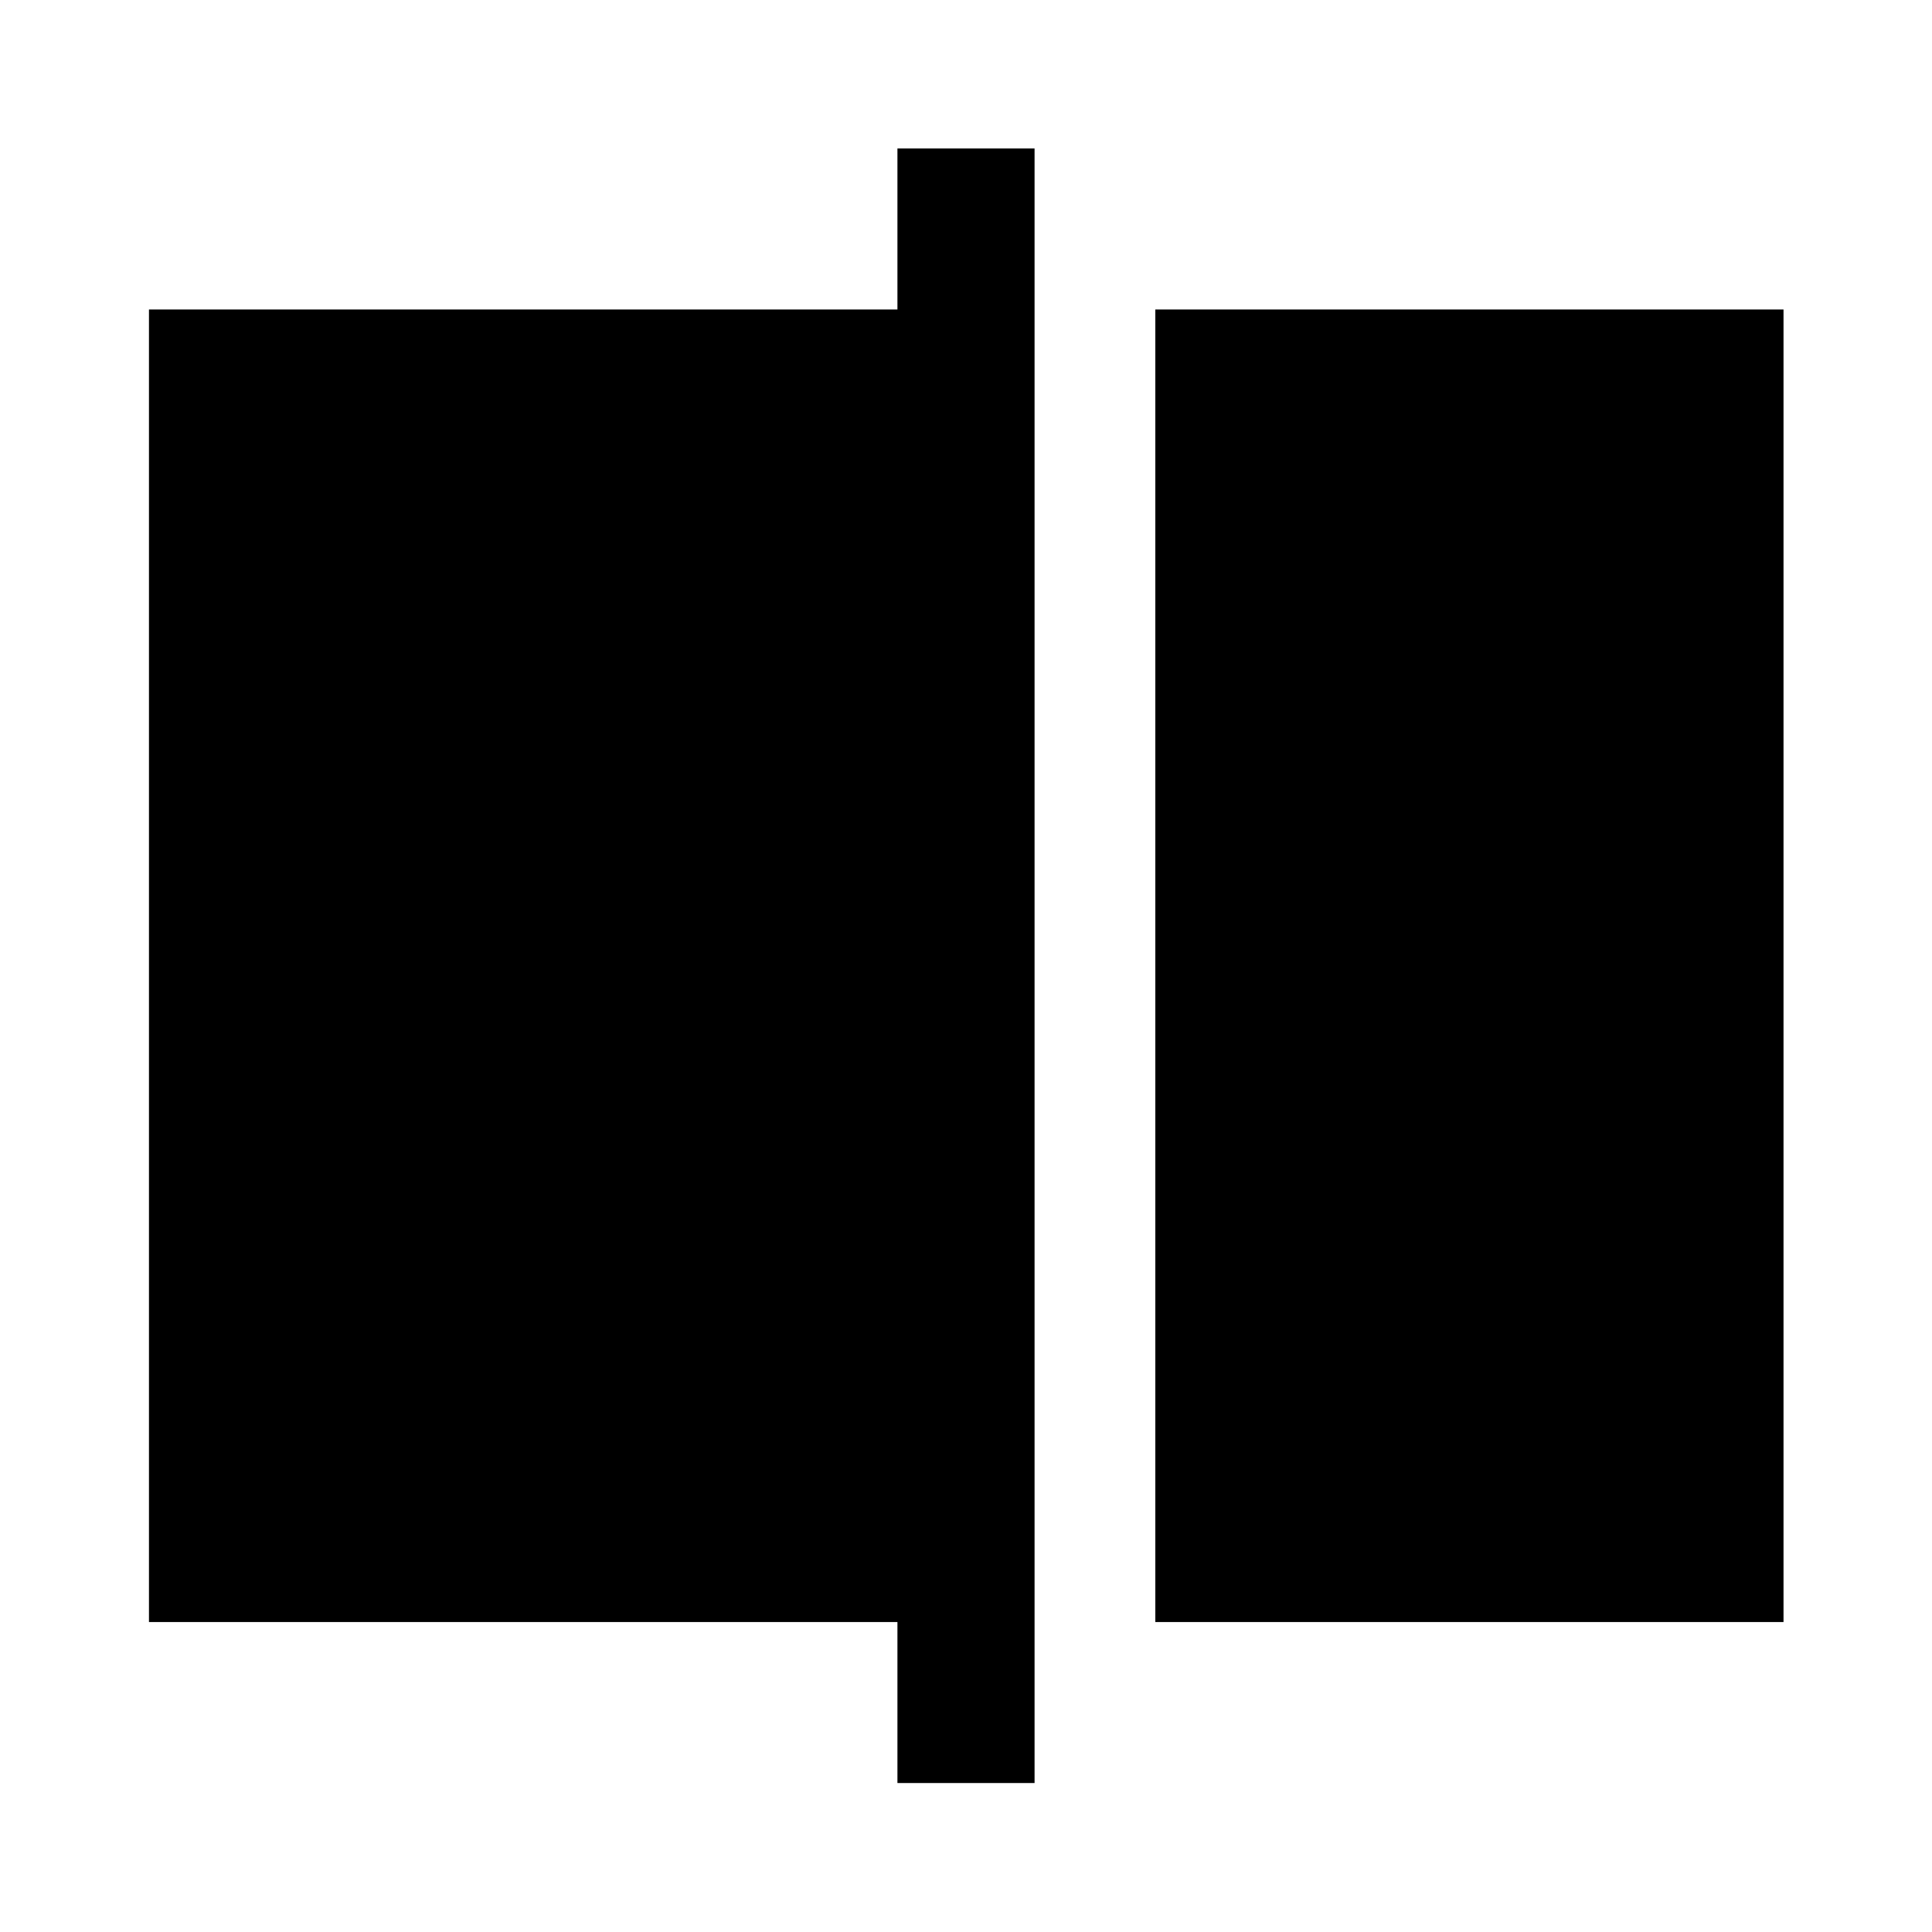
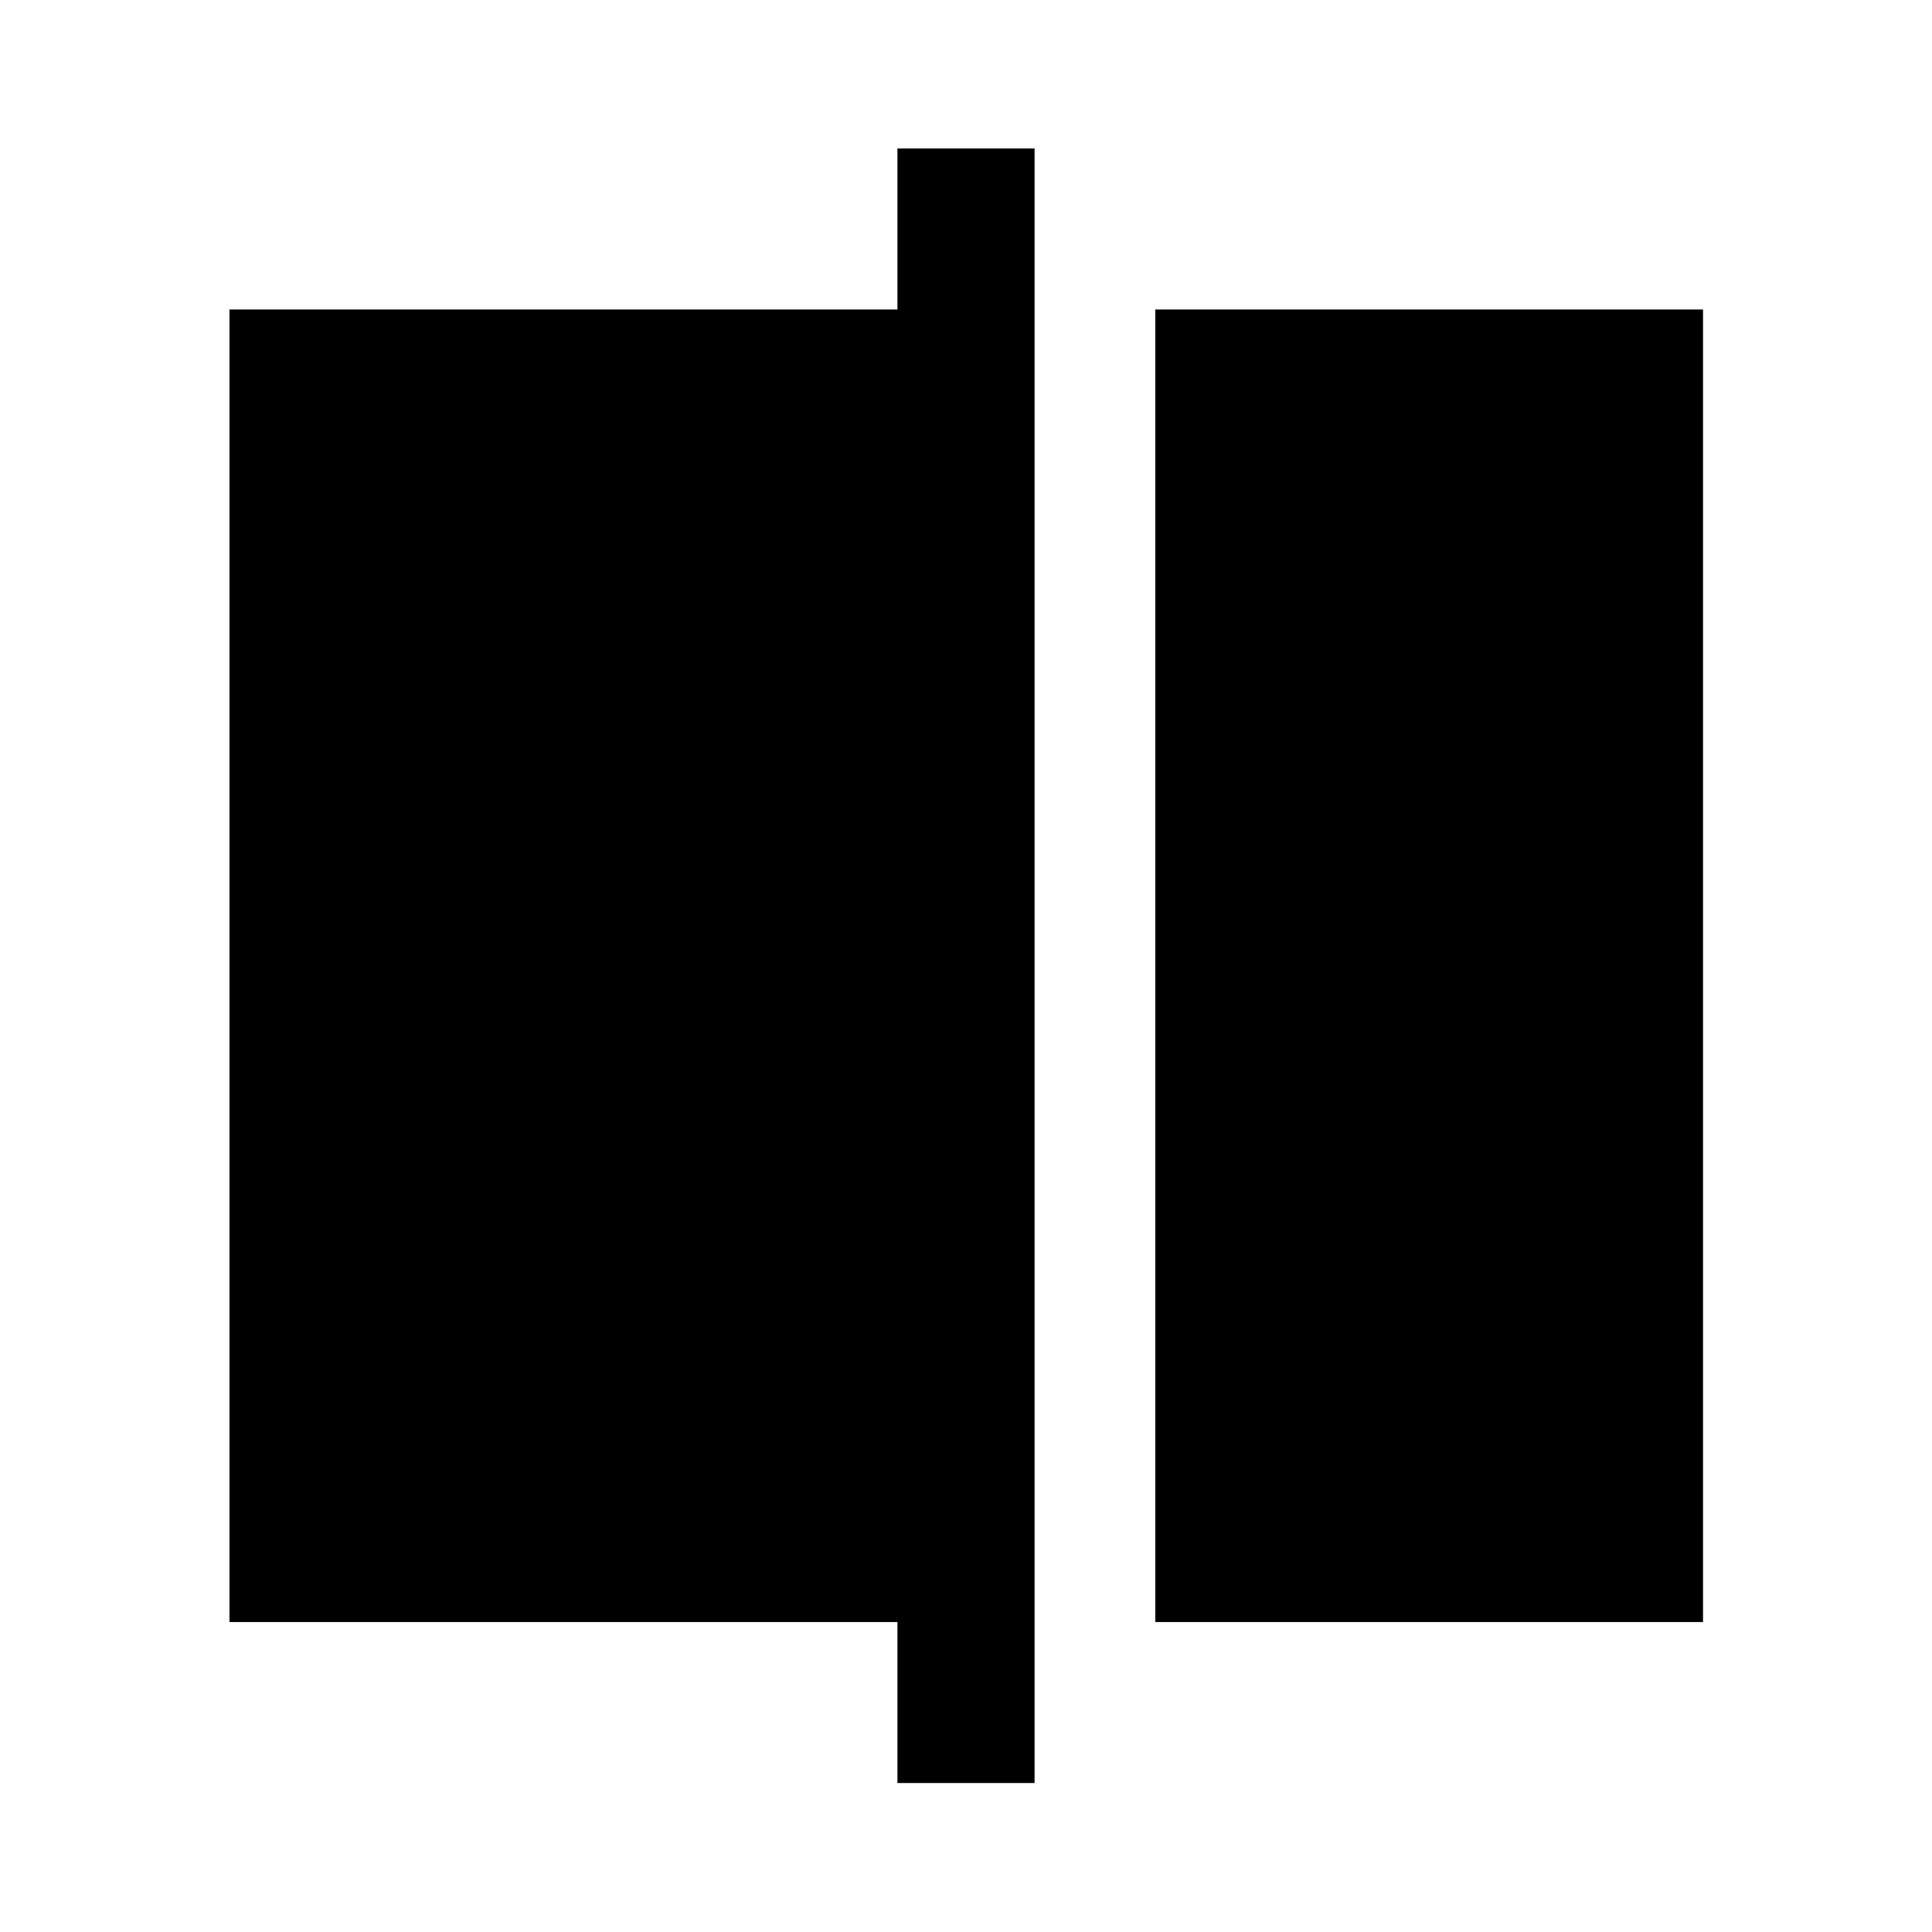
<svg xmlns="http://www.w3.org/2000/svg" width="48" height="48" viewBox="0 -960 960 960">
-   <path d="M574.07-154.02v-652.2h312.15v652.2H574.07Zm-128.14 80v-80H74.02v-652.2h371.91v-80h68.14v812.2h-68.14Z" />
+   <path d="M574.07-154.02v-652.2h272.15v652.2H574.07Zm-128.14 80v-80H114.02v-652.2h331.91v-80h68.14v812.2h-68.14Z" />
</svg>
